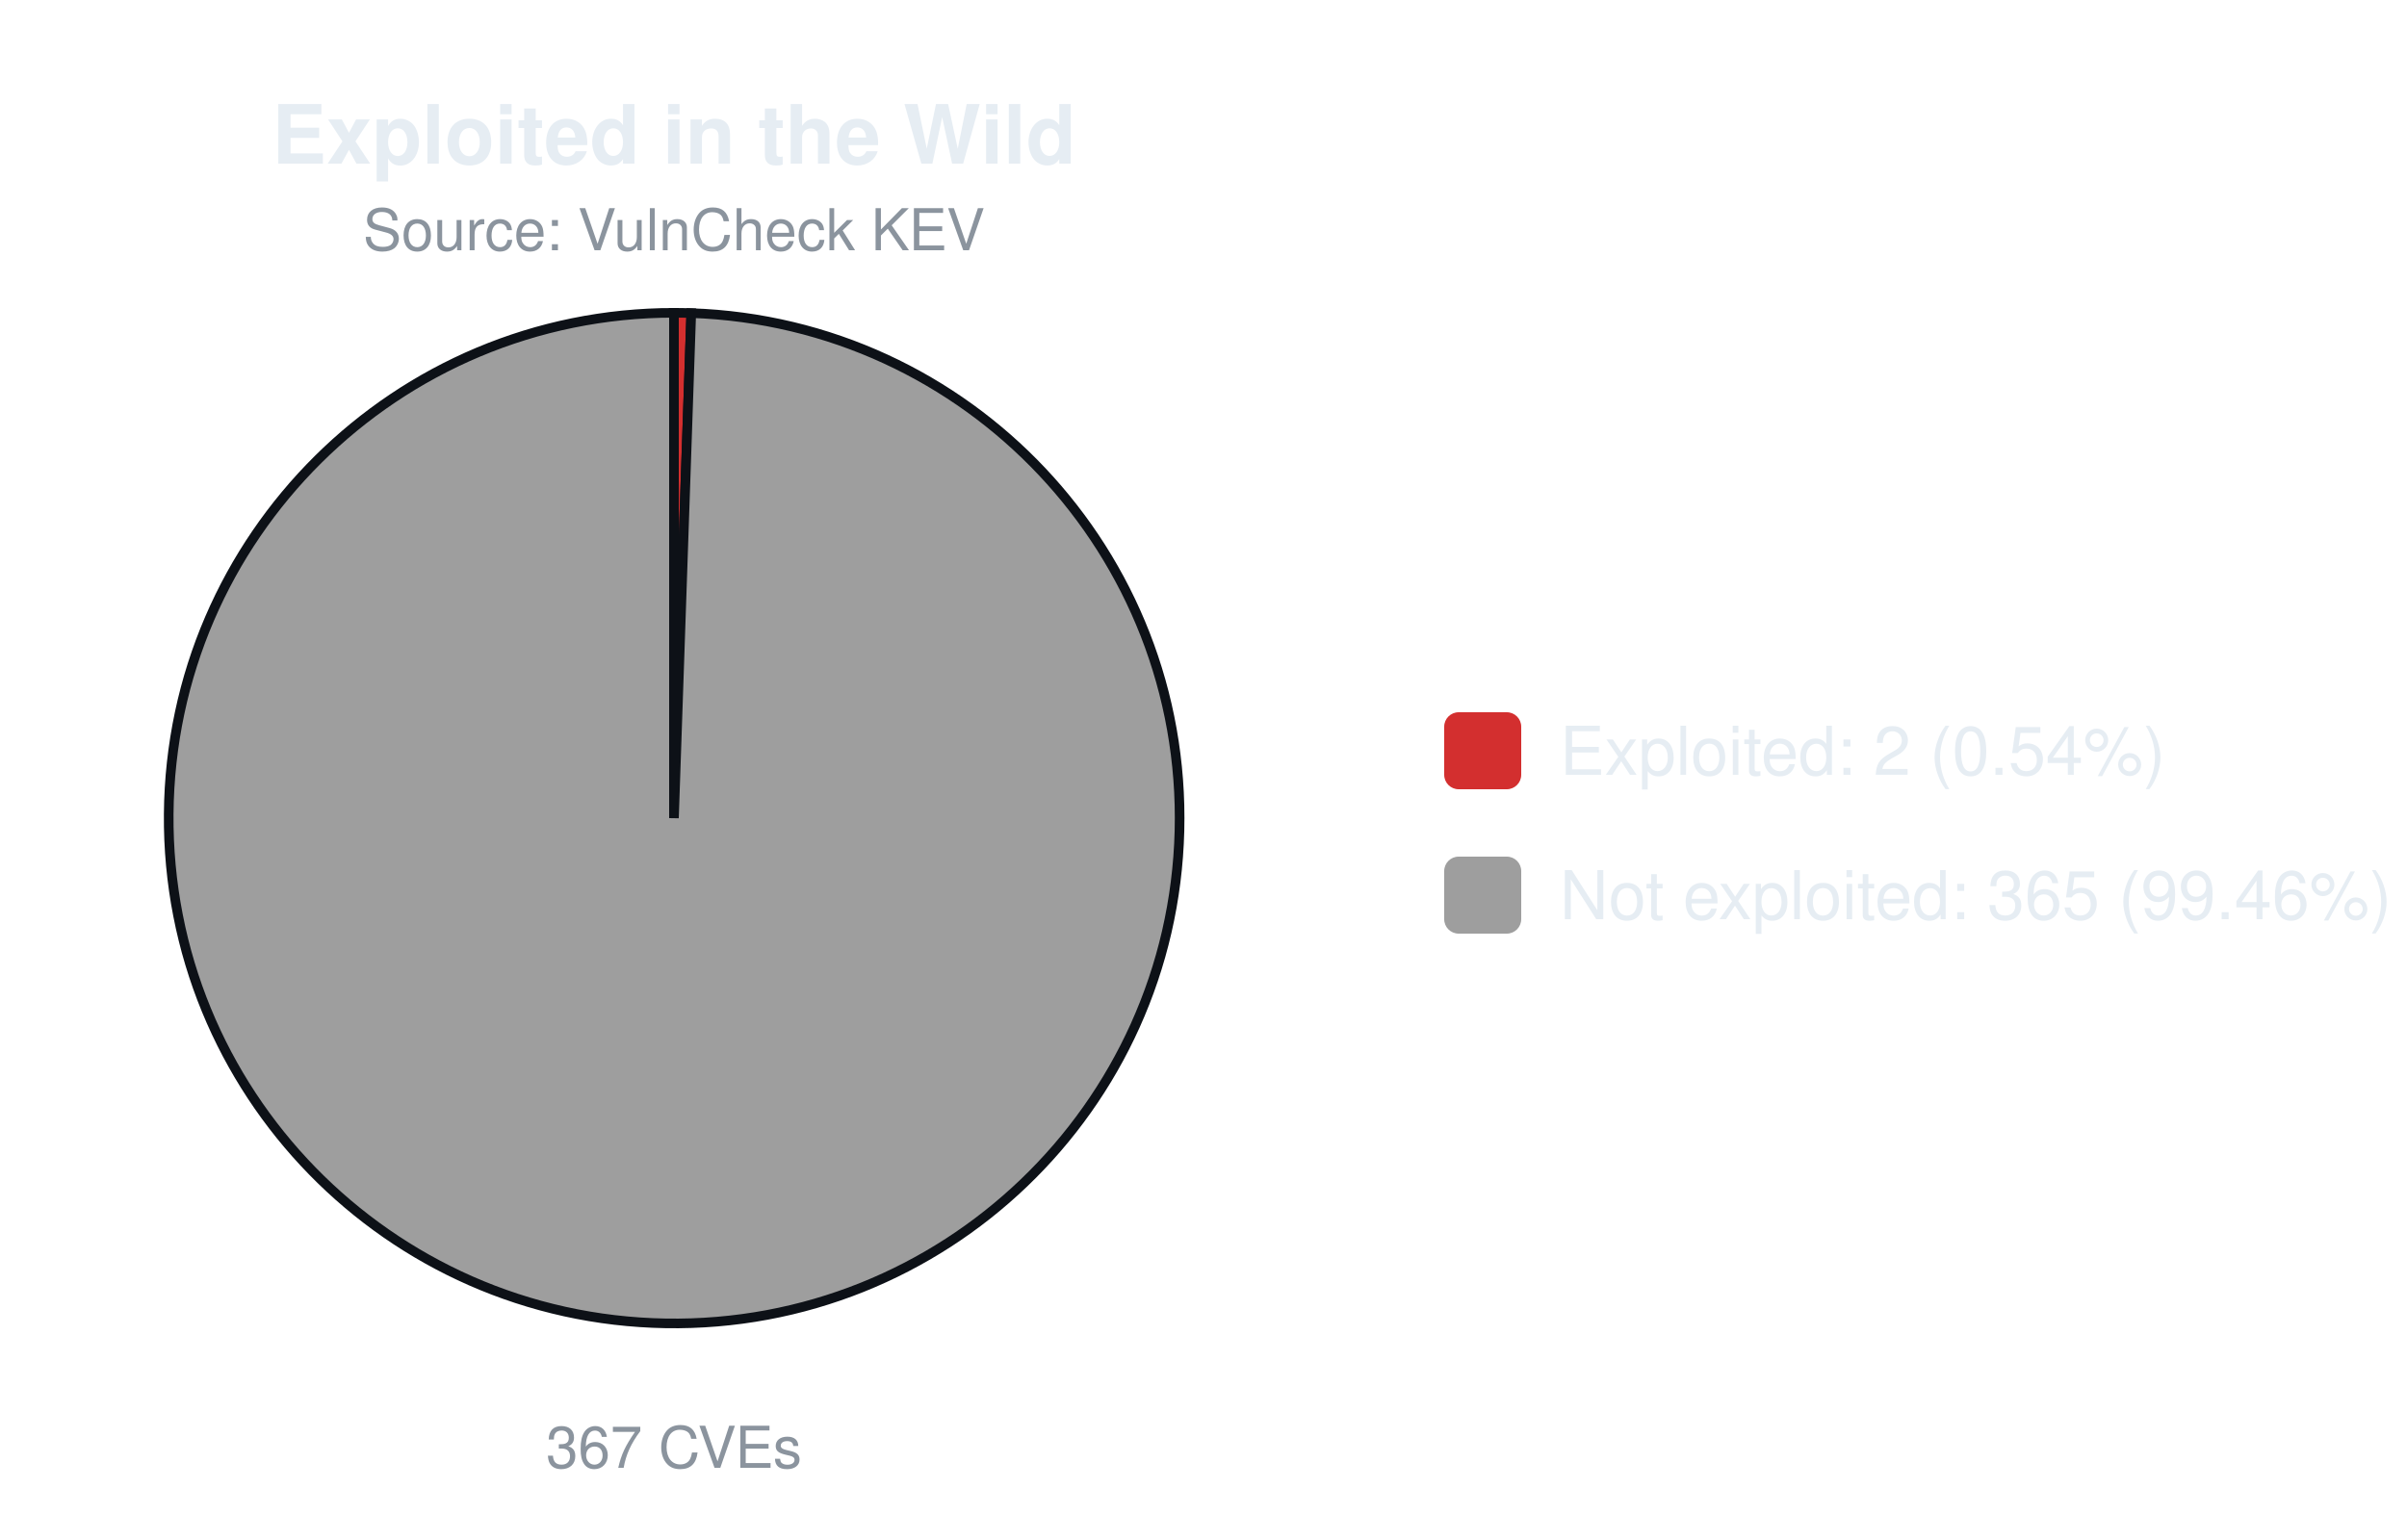
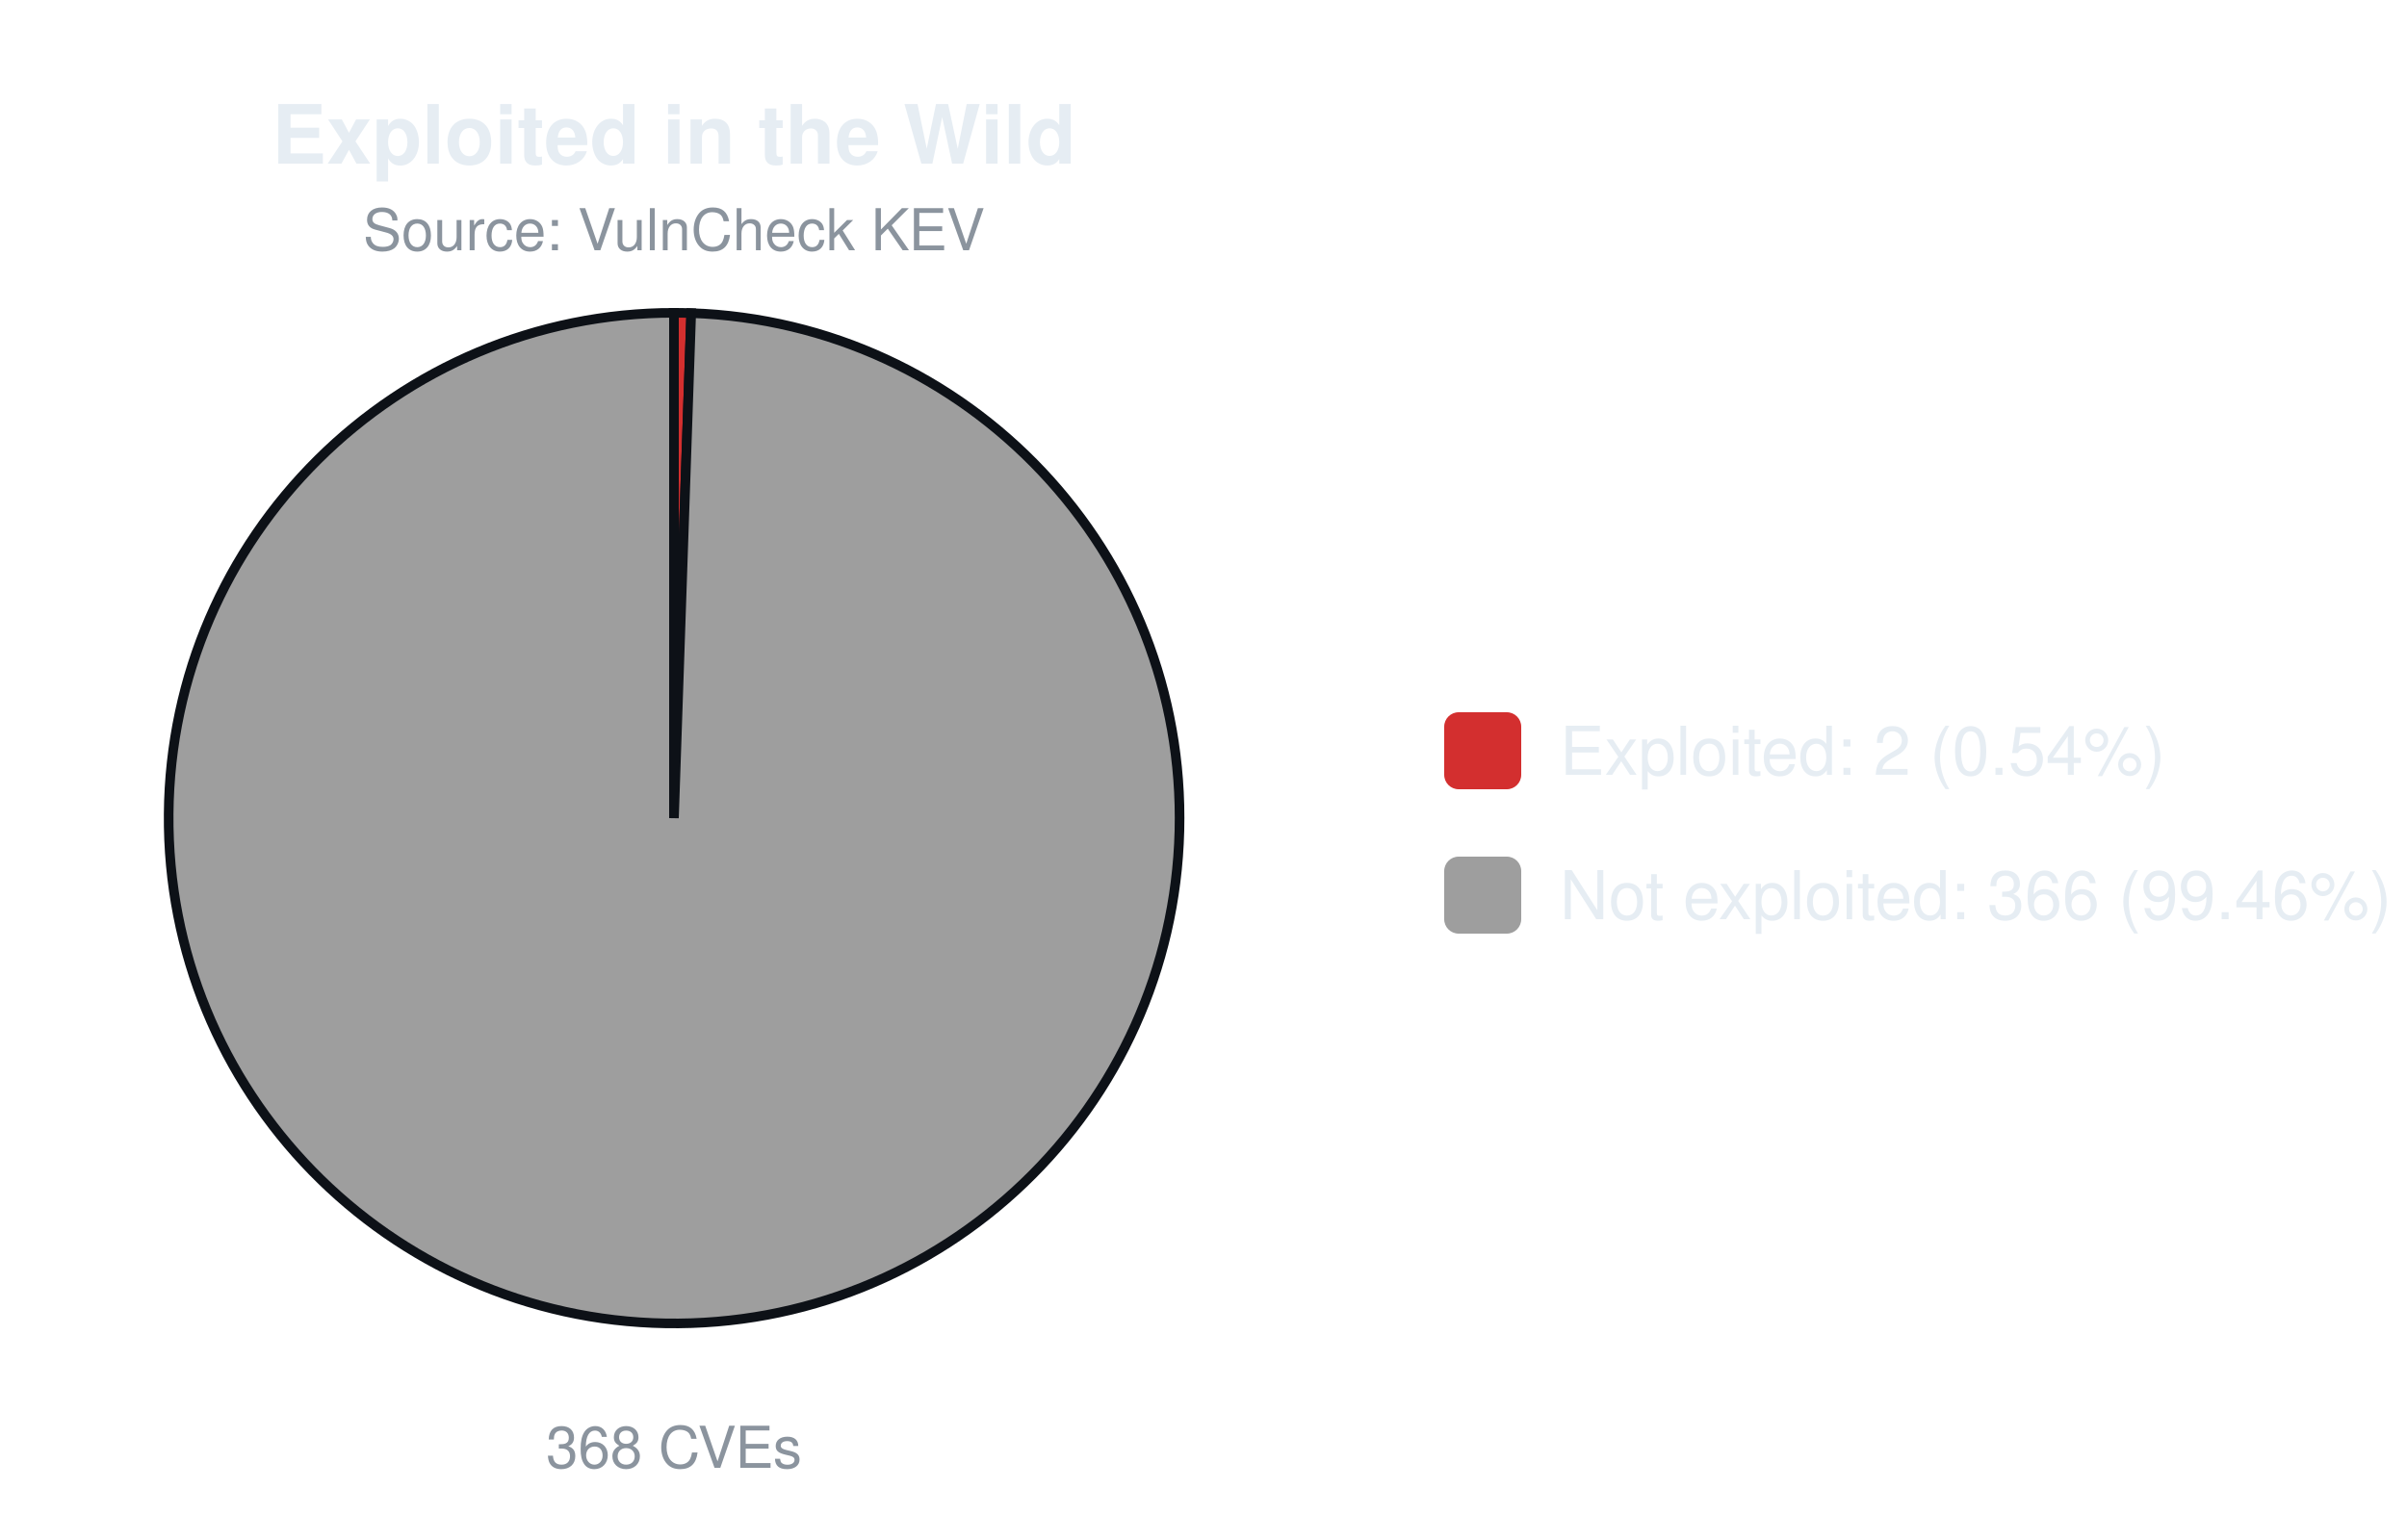
<svg xmlns="http://www.w3.org/2000/svg" width="500" height="320" viewBox="0 0 500 320" font-family="-apple-system,Segoe UI,Helvetica,Arial,sans-serif">
  <text x="140.0" y="34" font-size="17" font-weight="600" text-anchor="middle" fill="#e6edf3">Exploited in the Wild</text>
  <text x="140.0" y="52" font-size="12" text-anchor="middle" fill="#8b949e">Source: VulnCheck KEV</text>
-   <path d="M140.00,170.00 L140.00,65.00 A105.0,105.0 0 0 1 143.59,65.06 Z" fill="#d32f2f" stroke="#0d1117" stroke-width="2" />
-   <path d="M140.00,170.00 L143.59,65.06 A105.0,105.0 0 1 1 140.00,65.00 Z" fill="#9e9e9e" stroke="#0d1117" stroke-width="2" />
-   <text x="140.0" y="305" font-size="12" text-anchor="middle" fill="#8b949e">367 CVEs</text>
+   <path d="M140.00,170.00 L140.00,65.00 A105.0,105.0 0 0 1 143.58,65.06 Z" fill="#d32f2f" stroke="#0d1117" stroke-width="2" />
+   <path d="M140.00,170.00 L143.58,65.06 A105.0,105.0 0 1 1 140.00,65.00 Z" fill="#9e9e9e" stroke="#0d1117" stroke-width="2" />
+   <text x="140.0" y="305" font-size="12" text-anchor="middle" fill="#8b949e">368 CVEs</text>
  <rect x="300.0" y="148.0" width="16" height="16" rx="3" fill="#d32f2f" />
  <text x="324.0" y="161.0" font-size="14" fill="#e6edf3">Exploited: 2 (0.54%)</text>
  <rect x="300.0" y="178.0" width="16" height="16" rx="3" fill="#9e9e9e" />
-   <text x="324.0" y="191.0" font-size="14" fill="#e6edf3">Not exploited: 365 (99.46%)</text>
+   <text x="324.0" y="191.0" font-size="14" fill="#e6edf3">Not exploited: 366 (99.46%)</text>
</svg>
